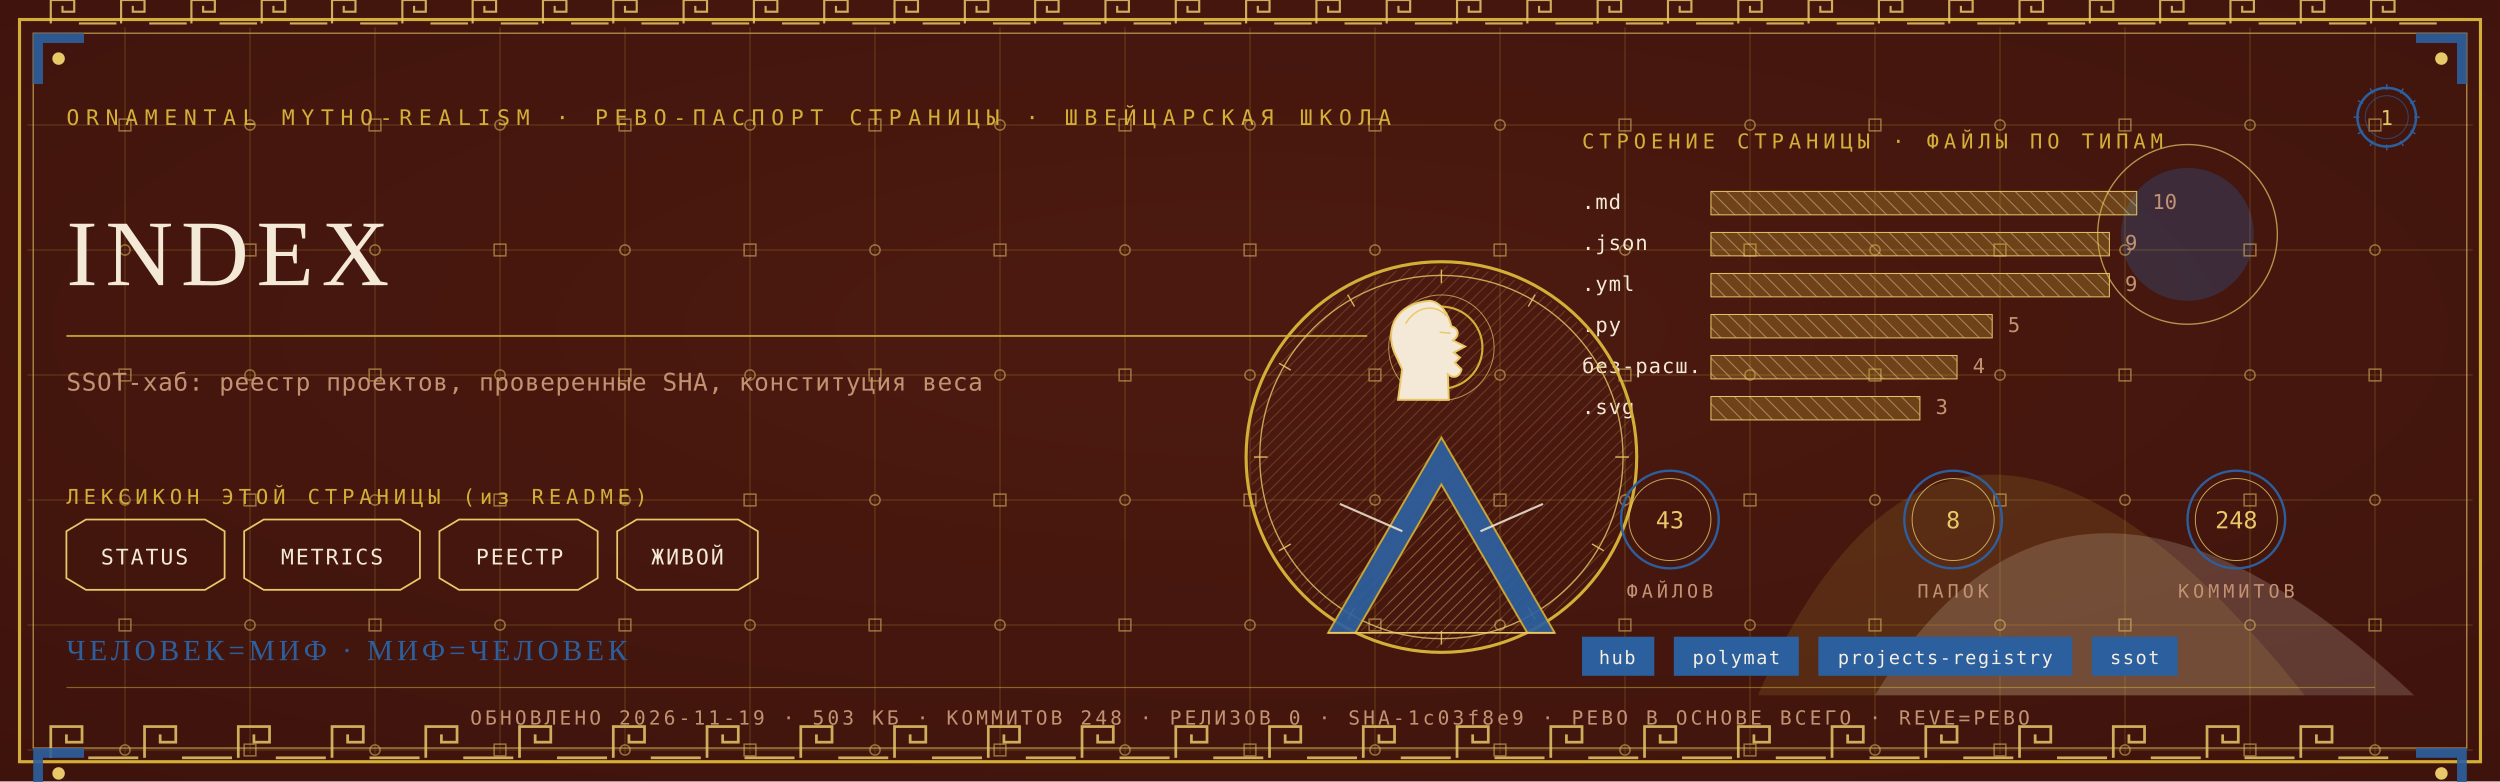
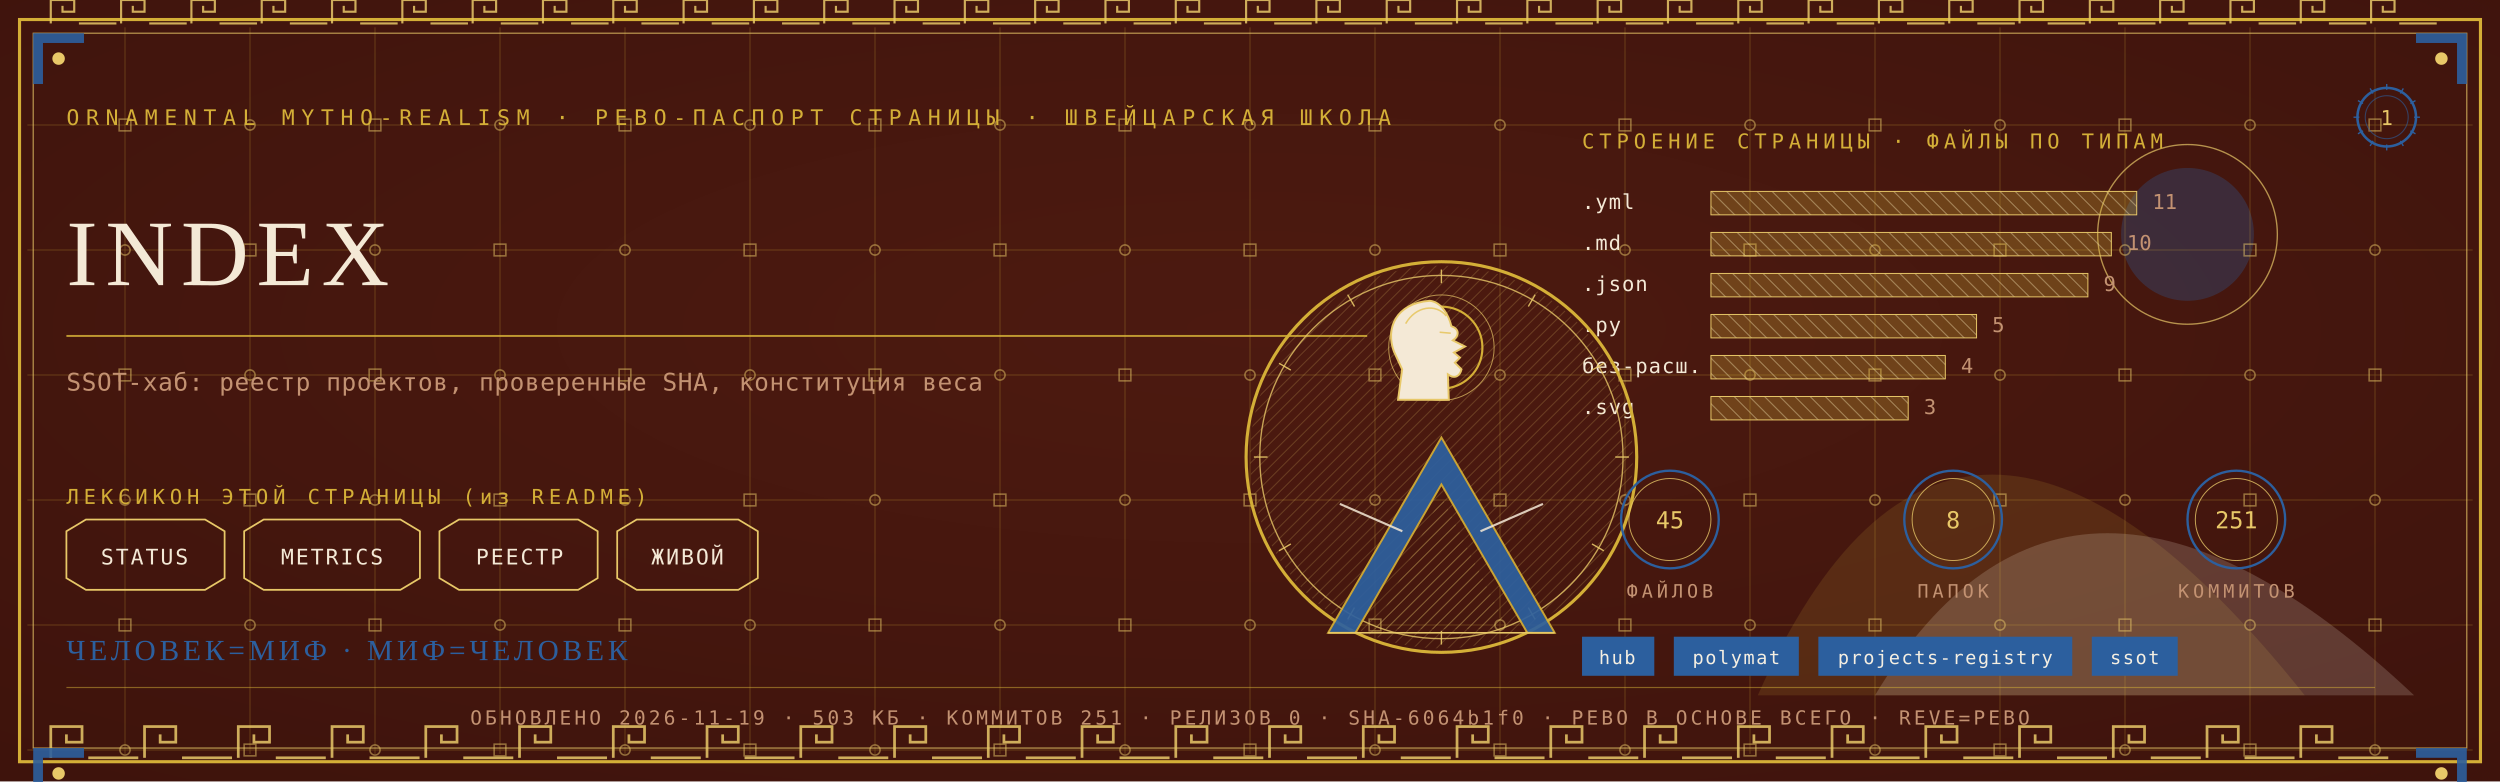
<svg xmlns="http://www.w3.org/2000/svg" viewBox="0 0 1280 400" width="1280" height="400">
  <defs>
    <radialGradient id="rp1" cx="0.5" cy="0.42" r="1.1">
      <stop offset="0" stop-color="#4E1A10" />
      <stop offset="1" stop-color="#38100A" />
    </radialGradient>
    <pattern id="hatchm" width="4.2" height="4.2" patternUnits="userSpaceOnUse" patternTransform="rotate(45)">
      <rect width="4.2" height="4.2" fill="none" />
      <line x1="0" y1="0" x2="0" y2="4.2" stroke="#E8C868" stroke-width="0.5" />
    </pattern>
    <pattern id="hatchv" width="5.5" height="5.5" patternUnits="userSpaceOnUse" patternTransform="rotate(-45)">
      <rect width="5.5" height="5.5" fill="none" />
      <line x1="0" y1="0" x2="0" y2="5.5" stroke="#F4E9D6" stroke-width="0.5" />
    </pattern>
  </defs>
  <rect width="1280" height="400" fill="#38100A" />
  <rect width="1280" height="400" fill="url(#rp1)" opacity="0.94" />
  <path d="M 900 356 Q 1000 130 1180 356 Z" fill="#D4AF37" opacity="0.14" />
  <path d="M 960 356 Q 1060 190 1236 356 Z" fill="#F4E9D6" opacity="0.18" />
  <circle cx="1120" cy="120" r="34" fill="#2C5F9E" opacity="0.30" />
  <circle cx="1120" cy="120" r="46" fill="none" stroke="#E8C868" stroke-width="0.7" opacity="0.7" />
  <g stroke="#D4AF37" stroke-width="0.45" opacity="0.30">
    <line x1="64" y1="14" x2="64" y2="386" />
    <line x1="128" y1="14" x2="128" y2="386" />
    <line x1="192" y1="14" x2="192" y2="386" />
    <line x1="256" y1="14" x2="256" y2="386" />
    <line x1="320" y1="14" x2="320" y2="386" />
    <line x1="384" y1="14" x2="384" y2="386" />
    <line x1="448" y1="14" x2="448" y2="386" />
    <line x1="512" y1="14" x2="512" y2="386" />
    <line x1="576" y1="14" x2="576" y2="386" />
    <line x1="640" y1="14" x2="640" y2="386" />
    <line x1="704" y1="14" x2="704" y2="386" />
    <line x1="768" y1="14" x2="768" y2="386" />
    <line x1="832" y1="14" x2="832" y2="386" />
    <line x1="896" y1="14" x2="896" y2="386" />
    <line x1="960" y1="14" x2="960" y2="386" />
    <line x1="1024" y1="14" x2="1024" y2="386" />
    <line x1="1088" y1="14" x2="1088" y2="386" />
    <line x1="1152" y1="14" x2="1152" y2="386" />
    <line x1="1216" y1="14" x2="1216" y2="386" />
    <line x1="14" y1="64" x2="1266" y2="64" />
    <line x1="14" y1="128" x2="1266" y2="128" />
    <line x1="14" y1="192" x2="1266" y2="192" />
    <line x1="14" y1="256" x2="1266" y2="256" />
    <line x1="14" y1="320" x2="1266" y2="320" />
    <line x1="14" y1="384" x2="1266" y2="384" />
  </g>
  <g fill="none" stroke="#E8C868" stroke-width="0.8" opacity="0.5">
    <rect x="61" y="61" width="6" height="6" />
    <circle cx="64" cy="128" r="2.6" />
    <rect x="61" y="189" width="6" height="6" />
    <circle cx="64" cy="256" r="2.6" />
    <rect x="61" y="317" width="6" height="6" />
    <circle cx="64" cy="384" r="2.6" />
    <circle cx="128" cy="64" r="2.6" />
    <rect x="125" y="125" width="6" height="6" />
    <circle cx="128" cy="192" r="2.6" />
    <rect x="125" y="253" width="6" height="6" />
    <circle cx="128" cy="320" r="2.6" />
    <rect x="125" y="381" width="6" height="6" />
    <rect x="189" y="61" width="6" height="6" />
    <circle cx="192" cy="128" r="2.6" />
    <rect x="189" y="189" width="6" height="6" />
    <circle cx="192" cy="256" r="2.6" />
    <rect x="189" y="317" width="6" height="6" />
    <circle cx="192" cy="384" r="2.6" />
    <circle cx="256" cy="64" r="2.6" />
    <rect x="253" y="125" width="6" height="6" />
    <circle cx="256" cy="192" r="2.6" />
    <rect x="253" y="253" width="6" height="6" />
    <circle cx="256" cy="320" r="2.6" />
    <rect x="253" y="381" width="6" height="6" />
    <rect x="317" y="61" width="6" height="6" />
    <circle cx="320" cy="128" r="2.6" />
    <rect x="317" y="189" width="6" height="6" />
    <circle cx="320" cy="256" r="2.6" />
    <rect x="317" y="317" width="6" height="6" />
    <circle cx="320" cy="384" r="2.6" />
    <circle cx="384" cy="64" r="2.6" />
    <rect x="381" y="125" width="6" height="6" />
    <circle cx="384" cy="192" r="2.6" />
    <rect x="381" y="253" width="6" height="6" />
    <circle cx="384" cy="320" r="2.6" />
    <rect x="381" y="381" width="6" height="6" />
    <rect x="445" y="61" width="6" height="6" />
    <circle cx="448" cy="128" r="2.6" />
    <rect x="445" y="189" width="6" height="6" />
    <circle cx="448" cy="256" r="2.6" />
    <rect x="445" y="317" width="6" height="6" />
    <circle cx="448" cy="384" r="2.6" />
    <circle cx="512" cy="64" r="2.6" />
    <rect x="509" y="125" width="6" height="6" />
    <circle cx="512" cy="192" r="2.6" />
    <rect x="509" y="253" width="6" height="6" />
    <circle cx="512" cy="320" r="2.6" />
    <rect x="509" y="381" width="6" height="6" />
    <rect x="573" y="61" width="6" height="6" />
    <circle cx="576" cy="128" r="2.6" />
    <rect x="573" y="189" width="6" height="6" />
    <circle cx="576" cy="256" r="2.6" />
    <rect x="573" y="317" width="6" height="6" />
    <circle cx="576" cy="384" r="2.6" />
    <circle cx="640" cy="64" r="2.6" />
    <rect x="637" y="125" width="6" height="6" />
    <circle cx="640" cy="192" r="2.6" />
    <rect x="637" y="253" width="6" height="6" />
    <circle cx="640" cy="320" r="2.6" />
    <rect x="637" y="381" width="6" height="6" />
    <rect x="701" y="61" width="6" height="6" />
    <circle cx="704" cy="128" r="2.6" />
    <rect x="701" y="189" width="6" height="6" />
    <circle cx="704" cy="256" r="2.6" />
    <rect x="701" y="317" width="6" height="6" />
    <circle cx="704" cy="384" r="2.6" />
    <circle cx="768" cy="64" r="2.6" />
    <rect x="765" y="125" width="6" height="6" />
    <circle cx="768" cy="192" r="2.6" />
    <rect x="765" y="253" width="6" height="6" />
    <circle cx="768" cy="320" r="2.6" />
    <rect x="765" y="381" width="6" height="6" />
    <rect x="829" y="61" width="6" height="6" />
    <circle cx="832" cy="128" r="2.6" />
    <rect x="829" y="189" width="6" height="6" />
    <circle cx="832" cy="256" r="2.6" />
    <rect x="829" y="317" width="6" height="6" />
    <circle cx="832" cy="384" r="2.6" />
    <circle cx="896" cy="64" r="2.6" />
    <rect x="893" y="125" width="6" height="6" />
    <circle cx="896" cy="192" r="2.6" />
    <rect x="893" y="253" width="6" height="6" />
    <circle cx="896" cy="320" r="2.6" />
    <rect x="893" y="381" width="6" height="6" />
    <rect x="957" y="61" width="6" height="6" />
    <circle cx="960" cy="128" r="2.6" />
    <rect x="957" y="189" width="6" height="6" />
    <circle cx="960" cy="256" r="2.6" />
    <rect x="957" y="317" width="6" height="6" />
    <circle cx="960" cy="384" r="2.6" />
    <circle cx="1024" cy="64" r="2.6" />
    <rect x="1021" y="125" width="6" height="6" />
    <circle cx="1024" cy="192" r="2.6" />
    <rect x="1021" y="253" width="6" height="6" />
    <circle cx="1024" cy="320" r="2.6" />
    <rect x="1021" y="381" width="6" height="6" />
    <rect x="1085" y="61" width="6" height="6" />
    <circle cx="1088" cy="128" r="2.6" />
    <rect x="1085" y="189" width="6" height="6" />
    <circle cx="1088" cy="256" r="2.6" />
    <rect x="1085" y="317" width="6" height="6" />
    <circle cx="1088" cy="384" r="2.6" />
    <circle cx="1152" cy="64" r="2.6" />
    <rect x="1149" y="125" width="6" height="6" />
    <circle cx="1152" cy="192" r="2.6" />
    <rect x="1149" y="253" width="6" height="6" />
    <circle cx="1152" cy="320" r="2.6" />
    <rect x="1149" y="381" width="6" height="6" />
    <rect x="1213" y="61" width="6" height="6" />
    <circle cx="1216" cy="128" r="2.6" />
    <rect x="1213" y="189" width="6" height="6" />
    <circle cx="1216" cy="256" r="2.6" />
    <rect x="1213" y="317" width="6" height="6" />
    <circle cx="1216" cy="384" r="2.6" />
  </g>
  <rect x="10" y="10" width="1260" height="380" fill="none" stroke="#D4AF37" stroke-width="1.6" />
  <rect x="17" y="17" width="1246" height="366" fill="none" stroke="#E8C868" stroke-width="0.6" opacity="0.75" />
  <g fill="none" stroke="#E8C868" stroke-width="1.4" opacity="0.85">
    <path d="M 26 388 L 26 372 L 42 372 L 42 380.0 L 34.0 380.0 L 34.0 376.0" />
    <line x1="45.2" y1="388" x2="70.8" y2="388" />
    <path d="M 74 388 L 74 372 L 90 372 L 90 380.0 L 82.0 380.0 L 82.0 376.0" />
    <line x1="93.2" y1="388" x2="118.8" y2="388" />
    <path d="M 122 388 L 122 372 L 138 372 L 138 380.0 L 130.0 380.0 L 130.0 376.0" />
    <line x1="141.2" y1="388" x2="166.8" y2="388" />
    <path d="M 170 388 L 170 372 L 186 372 L 186 380.0 L 178.0 380.0 L 178.0 376.0" />
    <line x1="189.2" y1="388" x2="214.8" y2="388" />
    <path d="M 218 388 L 218 372 L 234 372 L 234 380.0 L 226.0 380.0 L 226.0 376.0" />
    <line x1="237.2" y1="388" x2="262.8" y2="388" />
    <path d="M 266 388 L 266 372 L 282 372 L 282 380.0 L 274.0 380.0 L 274.0 376.0" />
    <line x1="285.2" y1="388" x2="310.8" y2="388" />
    <path d="M 314 388 L 314 372 L 330 372 L 330 380.0 L 322.0 380.0 L 322.0 376.0" />
    <line x1="333.2" y1="388" x2="358.8" y2="388" />
    <path d="M 362 388 L 362 372 L 378 372 L 378 380.0 L 370.0 380.0 L 370.0 376.0" />
    <line x1="381.2" y1="388" x2="406.8" y2="388" />
    <path d="M 410 388 L 410 372 L 426 372 L 426 380.0 L 418.0 380.0 L 418.0 376.0" />
    <line x1="429.2" y1="388" x2="454.8" y2="388" />
    <path d="M 458 388 L 458 372 L 474 372 L 474 380.0 L 466.0 380.0 L 466.0 376.0" />
    <line x1="477.2" y1="388" x2="502.8" y2="388" />
    <path d="M 506 388 L 506 372 L 522 372 L 522 380.0 L 514.0 380.0 L 514.0 376.0" />
    <line x1="525.2" y1="388" x2="550.8" y2="388" />
    <path d="M 554 388 L 554 372 L 570 372 L 570 380.0 L 562.0 380.0 L 562.0 376.0" />
    <line x1="573.2" y1="388" x2="598.8" y2="388" />
    <path d="M 602 388 L 602 372 L 618 372 L 618 380.0 L 610.0 380.0 L 610.0 376.0" />
    <line x1="621.2" y1="388" x2="646.8" y2="388" />
    <path d="M 650 388 L 650 372 L 666 372 L 666 380.0 L 658.0 380.0 L 658.0 376.0" />
    <line x1="669.2" y1="388" x2="694.8" y2="388" />
    <path d="M 698 388 L 698 372 L 714 372 L 714 380.0 L 706.0 380.0 L 706.0 376.0" />
    <line x1="717.2" y1="388" x2="742.8" y2="388" />
    <path d="M 746 388 L 746 372 L 762 372 L 762 380.0 L 754.0 380.0 L 754.0 376.0" />
    <line x1="765.2" y1="388" x2="790.8" y2="388" />
    <path d="M 794 388 L 794 372 L 810 372 L 810 380.0 L 802.0 380.0 L 802.0 376.0" />
    <line x1="813.2" y1="388" x2="838.8" y2="388" />
    <path d="M 842 388 L 842 372 L 858 372 L 858 380.0 L 850.0 380.0 L 850.0 376.0" />
    <line x1="861.2" y1="388" x2="886.8" y2="388" />
    <path d="M 890 388 L 890 372 L 906 372 L 906 380.0 L 898.0 380.0 L 898.0 376.0" />
    <line x1="909.2" y1="388" x2="934.8" y2="388" />
    <path d="M 938 388 L 938 372 L 954 372 L 954 380.0 L 946.0 380.0 L 946.0 376.0" />
    <line x1="957.2" y1="388" x2="982.8" y2="388" />
    <path d="M 986 388 L 986 372 L 1002 372 L 1002 380.0 L 994.0 380.0 L 994.0 376.0" />
    <line x1="1005.2" y1="388" x2="1030.8" y2="388" />
    <path d="M 1034 388 L 1034 372 L 1050 372 L 1050 380.0 L 1042.0 380.0 L 1042.0 376.0" />
    <line x1="1053.2" y1="388" x2="1078.8" y2="388" />
    <path d="M 1082 388 L 1082 372 L 1098 372 L 1098 380.0 L 1090.0 380.0 L 1090.0 376.0" />
    <line x1="1101.2" y1="388" x2="1126.8" y2="388" />
    <path d="M 1130 388 L 1130 372 L 1146 372 L 1146 380.0 L 1138.0 380.0 L 1138.0 376.0" />
    <line x1="1149.2" y1="388" x2="1174.8" y2="388" />
    <path d="M 1178 388 L 1178 372 L 1194 372 L 1194 380.0 L 1186.0 380.0 L 1186.0 376.0" />
    <line x1="1197.2" y1="388" x2="1222.8" y2="388" />
  </g>
  <g fill="none" stroke="#E8C868" stroke-width="1.1" opacity="0.85">
    <path d="M 26 12 L 26 0 L 38 0 L 38 6.0 L 32.0 6.0 L 32.0 3.0" />
    <line x1="40.4" y1="12" x2="59.6" y2="12" />
    <path d="M 62 12 L 62 0 L 74 0 L 74 6.0 L 68.0 6.0 L 68.0 3.0" />
    <line x1="76.4" y1="12" x2="95.6" y2="12" />
    <path d="M 98 12 L 98 0 L 110 0 L 110 6.0 L 104.0 6.0 L 104.0 3.0" />
    <line x1="112.4" y1="12" x2="131.6" y2="12" />
    <path d="M 134 12 L 134 0 L 146 0 L 146 6.0 L 140.0 6.0 L 140.0 3.0" />
    <line x1="148.4" y1="12" x2="167.6" y2="12" />
    <path d="M 170 12 L 170 0 L 182 0 L 182 6.0 L 176.0 6.0 L 176.0 3.0" />
    <line x1="184.4" y1="12" x2="203.6" y2="12" />
    <path d="M 206 12 L 206 0 L 218 0 L 218 6.0 L 212.0 6.0 L 212.0 3.0" />
    <line x1="220.4" y1="12" x2="239.6" y2="12" />
    <path d="M 242 12 L 242 0 L 254 0 L 254 6.0 L 248.0 6.0 L 248.0 3.0" />
    <line x1="256.4" y1="12" x2="275.6" y2="12" />
    <path d="M 278 12 L 278 0 L 290 0 L 290 6.0 L 284.0 6.0 L 284.0 3.0" />
    <line x1="292.4" y1="12" x2="311.6" y2="12" />
    <path d="M 314 12 L 314 0 L 326 0 L 326 6.0 L 320.0 6.0 L 320.0 3.0" />
    <line x1="328.4" y1="12" x2="347.6" y2="12" />
    <path d="M 350 12 L 350 0 L 362 0 L 362 6.0 L 356.0 6.0 L 356.0 3.0" />
    <line x1="364.4" y1="12" x2="383.6" y2="12" />
    <path d="M 386 12 L 386 0 L 398 0 L 398 6.0 L 392.0 6.0 L 392.0 3.0" />
    <line x1="400.4" y1="12" x2="419.6" y2="12" />
    <path d="M 422 12 L 422 0 L 434 0 L 434 6.0 L 428.0 6.0 L 428.0 3.0" />
    <line x1="436.4" y1="12" x2="455.6" y2="12" />
    <path d="M 458 12 L 458 0 L 470 0 L 470 6.0 L 464.0 6.0 L 464.0 3.0" />
    <line x1="472.4" y1="12" x2="491.6" y2="12" />
    <path d="M 494 12 L 494 0 L 506 0 L 506 6.0 L 500.0 6.0 L 500.0 3.0" />
    <line x1="508.4" y1="12" x2="527.6" y2="12" />
    <path d="M 530 12 L 530 0 L 542 0 L 542 6.0 L 536.0 6.0 L 536.0 3.0" />
    <line x1="544.4" y1="12" x2="563.6" y2="12" />
    <path d="M 566 12 L 566 0 L 578 0 L 578 6.0 L 572.0 6.0 L 572.0 3.0" />
    <line x1="580.4" y1="12" x2="599.6" y2="12" />
    <path d="M 602 12 L 602 0 L 614 0 L 614 6.0 L 608.0 6.0 L 608.0 3.0" />
    <line x1="616.4" y1="12" x2="635.6" y2="12" />
    <path d="M 638 12 L 638 0 L 650 0 L 650 6.0 L 644.0 6.0 L 644.0 3.0" />
    <line x1="652.4" y1="12" x2="671.6" y2="12" />
    <path d="M 674 12 L 674 0 L 686 0 L 686 6.0 L 680.0 6.0 L 680.0 3.0" />
    <line x1="688.4" y1="12" x2="707.6" y2="12" />
    <path d="M 710 12 L 710 0 L 722 0 L 722 6.0 L 716.0 6.0 L 716.0 3.0" />
    <line x1="724.4" y1="12" x2="743.6" y2="12" />
    <path d="M 746 12 L 746 0 L 758 0 L 758 6.0 L 752.0 6.0 L 752.0 3.0" />
    <line x1="760.4" y1="12" x2="779.6" y2="12" />
    <path d="M 782 12 L 782 0 L 794 0 L 794 6.0 L 788.0 6.0 L 788.0 3.0" />
    <line x1="796.4" y1="12" x2="815.6" y2="12" />
    <path d="M 818 12 L 818 0 L 830 0 L 830 6.0 L 824.0 6.0 L 824.0 3.0" />
    <line x1="832.4" y1="12" x2="851.6" y2="12" />
    <path d="M 854 12 L 854 0 L 866 0 L 866 6.0 L 860.0 6.0 L 860.0 3.0" />
    <line x1="868.4" y1="12" x2="887.6" y2="12" />
    <path d="M 890 12 L 890 0 L 902 0 L 902 6.0 L 896.0 6.0 L 896.0 3.0" />
    <line x1="904.4" y1="12" x2="923.6" y2="12" />
    <path d="M 926 12 L 926 0 L 938 0 L 938 6.0 L 932.0 6.0 L 932.0 3.0" />
    <line x1="940.4" y1="12" x2="959.6" y2="12" />
    <path d="M 962 12 L 962 0 L 974 0 L 974 6.0 L 968.0 6.0 L 968.0 3.0" />
    <line x1="976.4" y1="12" x2="995.6" y2="12" />
    <path d="M 998 12 L 998 0 L 1010 0 L 1010 6.0 L 1004.0 6.0 L 1004.0 3.0" />
    <line x1="1012.4" y1="12" x2="1031.6" y2="12" />
    <path d="M 1034 12 L 1034 0 L 1046 0 L 1046 6.0 L 1040.0 6.0 L 1040.0 3.0" />
    <line x1="1048.4" y1="12" x2="1067.6" y2="12" />
    <path d="M 1070 12 L 1070 0 L 1082 0 L 1082 6.0 L 1076.0 6.0 L 1076.0 3.0" />
    <line x1="1084.4" y1="12" x2="1103.6" y2="12" />
    <path d="M 1106 12 L 1106 0 L 1118 0 L 1118 6.0 L 1112.0 6.0 L 1112.0 3.0" />
    <line x1="1120.4" y1="12" x2="1139.6" y2="12" />
    <path d="M 1142 12 L 1142 0 L 1154 0 L 1154 6.0 L 1148.0 6.0 L 1148.0 3.0" />
    <line x1="1156.4" y1="12" x2="1175.6" y2="12" />
    <path d="M 1178 12 L 1178 0 L 1190 0 L 1190 6.0 L 1184.0 6.0 L 1184.0 3.0" />
    <line x1="1192.4" y1="12" x2="1211.6" y2="12" />
    <path d="M 1214 12 L 1214 0 L 1226 0 L 1226 6.0 L 1220.0 6.0 L 1220.0 3.0" />
    <line x1="1228.4" y1="12" x2="1247.6" y2="12" />
  </g>
  <g transform="translate(17,17) scale(1,1)">
    <path d="M 0 0 L 26 0 L 26 5 L 5 5 L 5 26 L 0 26 Z" fill="#2C5F9E" opacity="0.9" />
    <circle cx="13" cy="13" r="3.2" fill="#E8C868" />
  </g>
  <g transform="translate(1263,17) scale(-1,1)">
    <path d="M 0 0 L 26 0 L 26 5 L 5 5 L 5 26 L 0 26 Z" fill="#2C5F9E" opacity="0.9" />
    <circle cx="13" cy="13" r="3.2" fill="#E8C868" />
  </g>
  <g transform="translate(17,383) scale(1,1)">
    <path d="M 0 0 L 26 0 L 26 5 L 5 5 L 5 26 L 0 26 Z" fill="#2C5F9E" opacity="0.9" />
    <circle cx="13" cy="13" r="3.2" fill="#E8C868" />
  </g>
  <g transform="translate(1263,383) scale(-1,1)">
    <path d="M 0 0 L 26 0 L 26 5 L 5 5 L 5 26 L 0 26 Z" fill="#2C5F9E" opacity="0.9" />
    <circle cx="13" cy="13" r="3.2" fill="#E8C868" />
  </g>
  <text x="34" y="64" font-family="'Cascadia Mono', ui-monospace, Consolas, monospace" font-size="11" fill="#D4AF37" letter-spacing="3.4">ORNAMENTAL MYTHO-REALISM · РЕВО-ПАСПОРТ СТРАНИЦЫ · ШВЕЙЦАРСКАЯ ШКОЛА</text>
  <g transform="translate(1222,60)">
    <circle r="15" fill="none" stroke="#2C5F9E" stroke-width="1.3" />
    <circle r="11" fill="none" stroke="#2C5F9E" stroke-width="0.55" opacity="0.6" />
    <text y="4" text-anchor="middle" font-family="'Cascadia Mono', ui-monospace, Consolas, monospace" font-size="10.5" fill="#E8C868">1</text>
    <g stroke="#2C5F9E" stroke-width="0.7">
      <line x1="0" y1="-17" x2="0" y2="-14" transform="rotate(0)" />
      <line x1="0" y1="-17" x2="0" y2="-14" transform="rotate(30)" />
      <line x1="0" y1="-17" x2="0" y2="-14" transform="rotate(60)" />
      <line x1="0" y1="-17" x2="0" y2="-14" transform="rotate(90)" />
      <line x1="0" y1="-17" x2="0" y2="-14" transform="rotate(120)" />
      <line x1="0" y1="-17" x2="0" y2="-14" transform="rotate(150)" />
      <line x1="0" y1="-17" x2="0" y2="-14" transform="rotate(180)" />
      <line x1="0" y1="-17" x2="0" y2="-14" transform="rotate(210)" />
      <line x1="0" y1="-17" x2="0" y2="-14" transform="rotate(240)" />
      <line x1="0" y1="-17" x2="0" y2="-14" transform="rotate(270)" />
      <line x1="0" y1="-17" x2="0" y2="-14" transform="rotate(300)" />
      <line x1="0" y1="-17" x2="0" y2="-14" transform="rotate(330)" />
    </g>
  </g>
  <text x="34" y="146" font-family="Georgia, 'Times New Roman', serif" font-size="48.0" fill="#F4E9D6" letter-spacing="4">INDEX</text>
  <line x1="34" y1="172" x2="700" y2="172" stroke="#D4AF37" stroke-width="1" opacity="0.85" />
  <text x="34" y="200" font-family="'Cascadia Mono', ui-monospace, Consolas, monospace" font-size="12.5" fill="#C39272" letter-spacing="0.3">SSOT-хаб: реестр проектов, проверенные SHA, конституция веса</text>
  <text x="34" y="258" font-family="'Cascadia Mono', ui-monospace, Consolas, monospace" font-size="10.5" fill="#D4AF37" letter-spacing="2.5">ЛЕКСИКОН ЭТОЙ СТРАНИЦЫ (из README)</text>
  <path d="M 34 272 L 44 266 L 105 266 L 115 272 L 115 296 L 105 302 L 44 302 L 34 296 Z" fill="none" stroke="#E8C868" stroke-width="0.9" />
  <text x="74" y="289" text-anchor="middle" font-family="'Cascadia Mono', ui-monospace, Consolas, monospace" font-size="11" fill="#F4E9D6" letter-spacing="1">STATUS</text>
  <path d="M 125 272 L 135 266 L 205 266 L 215 272 L 215 296 L 205 302 L 135 302 L 125 296 Z" fill="none" stroke="#E8C868" stroke-width="0.9" />
  <text x="170" y="289" text-anchor="middle" font-family="'Cascadia Mono', ui-monospace, Consolas, monospace" font-size="11" fill="#F4E9D6" letter-spacing="1">METRICS</text>
  <path d="M 225 272 L 235 266 L 296 266 L 306 272 L 306 296 L 296 302 L 235 302 L 225 296 Z" fill="none" stroke="#E8C868" stroke-width="0.9" />
  <text x="266" y="289" text-anchor="middle" font-family="'Cascadia Mono', ui-monospace, Consolas, monospace" font-size="11" fill="#F4E9D6" letter-spacing="1">РЕЕСТР</text>
  <path d="M 316 272 L 326 266 L 378 266 L 388 272 L 388 296 L 378 302 L 326 302 L 316 296 Z" fill="none" stroke="#E8C868" stroke-width="0.9" />
  <text x="352" y="289" text-anchor="middle" font-family="'Cascadia Mono', ui-monospace, Consolas, monospace" font-size="11" fill="#F4E9D6" letter-spacing="1">ЖИВОЙ</text>
  <text x="810" y="76" font-family="'Cascadia Mono', ui-monospace, Consolas, monospace" font-size="10.5" fill="#D4AF37" letter-spacing="2.5">СТРОЕНИЕ СТРАНИЦЫ · ФАЙЛЫ ПО ТИПАМ</text>
-   <text x="810" y="107" font-family="'Cascadia Mono', ui-monospace, Consolas, monospace" font-size="10.5" fill="#F4E9D6" letter-spacing="0.5">.md</text>
+   <text x="810" y="107" font-family="'Cascadia Mono', ui-monospace, Consolas, monospace" font-size="10.5" fill="#F4E9D6" letter-spacing="0.5">.yml</text>
  <rect x="876" y="98" width="218" height="12" fill="url(#hatchv)" opacity="0.9" />
  <rect x="876" y="98" width="218" height="12" fill="#D4AF37" opacity="0.28" />
  <rect x="876" y="98" width="218" height="12" fill="none" stroke="#E8C868" stroke-width="0.5" />
-   <text x="1102" y="107" font-family="'Cascadia Mono', ui-monospace, Consolas, monospace" font-size="10.5" fill="#C39272">10</text>
-   <text x="810" y="128" font-family="'Cascadia Mono', ui-monospace, Consolas, monospace" font-size="10.5" fill="#F4E9D6" letter-spacing="0.5">.json</text>
-   <rect x="876" y="119" width="204" height="12" fill="url(#hatchv)" opacity="0.9" />
-   <rect x="876" y="119" width="204" height="12" fill="#D4AF37" opacity="0.28" />
-   <rect x="876" y="119" width="204" height="12" fill="none" stroke="#E8C868" stroke-width="0.5" />
-   <text x="1088" y="128" font-family="'Cascadia Mono', ui-monospace, Consolas, monospace" font-size="10.5" fill="#C39272">9</text>
-   <text x="810" y="149" font-family="'Cascadia Mono', ui-monospace, Consolas, monospace" font-size="10.5" fill="#F4E9D6" letter-spacing="0.5">.yml</text>
-   <rect x="876" y="140" width="204" height="12" fill="url(#hatchv)" opacity="0.9" />
-   <rect x="876" y="140" width="204" height="12" fill="#D4AF37" opacity="0.28" />
-   <rect x="876" y="140" width="204" height="12" fill="none" stroke="#E8C868" stroke-width="0.5" />
-   <text x="1088" y="149" font-family="'Cascadia Mono', ui-monospace, Consolas, monospace" font-size="10.5" fill="#C39272">9</text>
+   <text x="1102" y="107" font-family="'Cascadia Mono', ui-monospace, Consolas, monospace" font-size="10.5" fill="#C39272">11</text>
+   <text x="810" y="128" font-family="'Cascadia Mono', ui-monospace, Consolas, monospace" font-size="10.5" fill="#F4E9D6" letter-spacing="0.5">.md</text>
+   <rect x="876" y="119" width="205" height="12" fill="url(#hatchv)" opacity="0.9" />
+   <rect x="876" y="119" width="205" height="12" fill="#D4AF37" opacity="0.28" />
+   <rect x="876" y="119" width="205" height="12" fill="none" stroke="#E8C868" stroke-width="0.5" />
+   <text x="1089" y="128" font-family="'Cascadia Mono', ui-monospace, Consolas, monospace" font-size="10.5" fill="#C39272">10</text>
+   <text x="810" y="149" font-family="'Cascadia Mono', ui-monospace, Consolas, monospace" font-size="10.5" fill="#F4E9D6" letter-spacing="0.5">.json</text>
+   <rect x="876" y="140" width="193" height="12" fill="url(#hatchv)" opacity="0.9" />
+   <rect x="876" y="140" width="193" height="12" fill="#D4AF37" opacity="0.28" />
+   <rect x="876" y="140" width="193" height="12" fill="none" stroke="#E8C868" stroke-width="0.5" />
+   <text x="1077" y="149" font-family="'Cascadia Mono', ui-monospace, Consolas, monospace" font-size="10.5" fill="#C39272">9</text>
  <text x="810" y="170" font-family="'Cascadia Mono', ui-monospace, Consolas, monospace" font-size="10.5" fill="#F4E9D6" letter-spacing="0.5">.py</text>
-   <rect x="876" y="161" width="144" height="12" fill="url(#hatchv)" opacity="0.9" />
-   <rect x="876" y="161" width="144" height="12" fill="#D4AF37" opacity="0.28" />
-   <rect x="876" y="161" width="144" height="12" fill="none" stroke="#E8C868" stroke-width="0.5" />
-   <text x="1028" y="170" font-family="'Cascadia Mono', ui-monospace, Consolas, monospace" font-size="10.5" fill="#C39272">5</text>
+   <rect x="876" y="161" width="136" height="12" fill="url(#hatchv)" opacity="0.9" />
+   <rect x="876" y="161" width="136" height="12" fill="#D4AF37" opacity="0.28" />
+   <rect x="876" y="161" width="136" height="12" fill="none" stroke="#E8C868" stroke-width="0.5" />
+   <text x="1020" y="170" font-family="'Cascadia Mono', ui-monospace, Consolas, monospace" font-size="10.5" fill="#C39272">5</text>
  <text x="810" y="191" font-family="'Cascadia Mono', ui-monospace, Consolas, monospace" font-size="10.5" fill="#F4E9D6" letter-spacing="0.5">без-расш.</text>
-   <rect x="876" y="182" width="126" height="12" fill="url(#hatchv)" opacity="0.9" />
-   <rect x="876" y="182" width="126" height="12" fill="#D4AF37" opacity="0.28" />
-   <rect x="876" y="182" width="126" height="12" fill="none" stroke="#E8C868" stroke-width="0.5" />
-   <text x="1010" y="191" font-family="'Cascadia Mono', ui-monospace, Consolas, monospace" font-size="10.5" fill="#C39272">4</text>
+   <rect x="876" y="182" width="120" height="12" fill="url(#hatchv)" opacity="0.9" />
+   <rect x="876" y="182" width="120" height="12" fill="#D4AF37" opacity="0.28" />
+   <rect x="876" y="182" width="120" height="12" fill="none" stroke="#E8C868" stroke-width="0.5" />
+   <text x="1004" y="191" font-family="'Cascadia Mono', ui-monospace, Consolas, monospace" font-size="10.5" fill="#C39272">4</text>
  <text x="810" y="212" font-family="'Cascadia Mono', ui-monospace, Consolas, monospace" font-size="10.5" fill="#F4E9D6" letter-spacing="0.5">.svg</text>
-   <rect x="876" y="203" width="107" height="12" fill="url(#hatchv)" opacity="0.9" />
-   <rect x="876" y="203" width="107" height="12" fill="#D4AF37" opacity="0.28" />
-   <rect x="876" y="203" width="107" height="12" fill="none" stroke="#E8C868" stroke-width="0.5" />
-   <text x="991" y="212" font-family="'Cascadia Mono', ui-monospace, Consolas, monospace" font-size="10.5" fill="#C39272">3</text>
+   <rect x="876" y="203" width="101" height="12" fill="url(#hatchv)" opacity="0.9" />
+   <rect x="876" y="203" width="101" height="12" fill="#D4AF37" opacity="0.28" />
+   <rect x="876" y="203" width="101" height="12" fill="none" stroke="#E8C868" stroke-width="0.5" />
+   <text x="985" y="212" font-family="'Cascadia Mono', ui-monospace, Consolas, monospace" font-size="10.5" fill="#C39272">3</text>
  <g transform="translate(738,234)">
    <circle r="100" fill="none" stroke="#D4AF37" stroke-width="1.6" />
    <circle r="93" fill="none" stroke="#E8C868" stroke-width="0.7" opacity="0.8" />
    <circle r="98" fill="url(#hatchm)" opacity="0.4" />
    <g stroke="#E8C868" stroke-width="0.7" opacity="0.9">
      <line x1="0" y1="-96" x2="0" y2="-89" transform="rotate(0)" />
      <line x1="0" y1="-96" x2="0" y2="-89" transform="rotate(30)" />
      <line x1="0" y1="-96" x2="0" y2="-89" transform="rotate(60)" />
      <line x1="0" y1="-96" x2="0" y2="-89" transform="rotate(90)" />
      <line x1="0" y1="-96" x2="0" y2="-89" transform="rotate(120)" />
      <line x1="0" y1="-96" x2="0" y2="-89" transform="rotate(150)" />
      <line x1="0" y1="-96" x2="0" y2="-89" transform="rotate(180)" />
      <line x1="0" y1="-96" x2="0" y2="-89" transform="rotate(210)" />
      <line x1="0" y1="-96" x2="0" y2="-89" transform="rotate(240)" />
      <line x1="0" y1="-96" x2="0" y2="-89" transform="rotate(270)" />
      <line x1="0" y1="-96" x2="0" y2="-89" transform="rotate(300)" />
      <line x1="0" y1="-96" x2="0" y2="-89" transform="rotate(330)" />
    </g>
    <circle cy="-56" r="21" fill="none" stroke="#D4AF37" stroke-width="1.1" />
    <circle cy="-56" r="27" fill="none" stroke="#E8C868" stroke-width="0.5" opacity="0.7" />
    <path d="M -6.0 -80.0 C -23.5 -78.7 -28.7 -65.7 -24.3 -54.0 L -20.1 -44.9 L -22.2 -29.3 L 3.8 -29.3 L 3.3 -42.3 C 6.9 -39.7 9.5 -41.5 10.3 -44.9 L 6.9 -48.3 L 9.5 -50.9 L 6.4 -53.5 L 12.1 -56.6 L 5.9 -59.7 C 9.5 -62.3 9.0 -65.7 5.1 -67.0 C 3.8 -72.7 -0.1 -79.5 -6.0 -80.0 Z" fill="#F4E9D6" stroke="#E8C868" stroke-width="1.0" />
    <g fill="none" stroke="#E8C868" stroke-width="0.8" opacity="0.95">
      <path d="M -18.3 -68.3 C -13.1 -77.4 -2.7 -78.7 2.5 -72.2" />
      <path d="M -0.9 -63.9 L 4.8 -63.4" />
    </g>
    <path d="M -58.0 90.0 L 0 -10.0 L 58.0 90.0 L 44.0 90.0 L 0 14.0 L -44.0 90.0 Z" fill="#2C5F9E" opacity="0.92" stroke="#D4AF37" stroke-width="1.0" />
    <path d="M -34.0 88.0 L 0 20.0 L 34.0 88.0" fill="url(#hatchm)" opacity="0.5" stroke="none" />
    <path d="M -58.0 90.0 L 58.0 90.0" fill="none" stroke="#E8C868" stroke-width="0.8" />
    <path d="M -52.0 24.0 L -20.0 38.0" fill="none" stroke="#F4E9D6" stroke-width="1.1" opacity="0.85" />
    <path d="M 52.0 24.0 L 20.0 38.0" fill="none" stroke="#F4E9D6" stroke-width="1.1" opacity="0.85" />
  </g>
  <g transform="translate(855,266)">
    <circle r="25" fill="none" stroke="#2C5F9E" stroke-width="1.2" />
    <circle r="21" fill="none" stroke="#E8C868" stroke-width="0.5" opacity="0.8" />
-     <text y="4.5" text-anchor="middle" font-family="'Cascadia Mono', ui-monospace, Consolas, monospace" font-size="12" fill="#E8C868">43</text>
+     <text y="4.5" text-anchor="middle" font-family="'Cascadia Mono', ui-monospace, Consolas, monospace" font-size="12" fill="#E8C868">45</text>
    <text y="40" text-anchor="middle" font-family="'Cascadia Mono', ui-monospace, Consolas, monospace" font-size="9.5" fill="#C39272" letter-spacing="2">ФАЙЛОВ</text>
  </g>
  <g transform="translate(1000,266)">
    <circle r="25" fill="none" stroke="#2C5F9E" stroke-width="1.2" />
    <circle r="21" fill="none" stroke="#E8C868" stroke-width="0.5" opacity="0.8" />
    <text y="4.5" text-anchor="middle" font-family="'Cascadia Mono', ui-monospace, Consolas, monospace" font-size="12" fill="#E8C868">8</text>
    <text y="40" text-anchor="middle" font-family="'Cascadia Mono', ui-monospace, Consolas, monospace" font-size="9.5" fill="#C39272" letter-spacing="2">ПАПОК</text>
  </g>
  <g transform="translate(1145,266)">
    <circle r="25" fill="none" stroke="#2C5F9E" stroke-width="1.2" />
    <circle r="21" fill="none" stroke="#E8C868" stroke-width="0.5" opacity="0.8" />
-     <text y="4.5" text-anchor="middle" font-family="'Cascadia Mono', ui-monospace, Consolas, monospace" font-size="12" fill="#E8C868">248</text>
+     <text y="4.5" text-anchor="middle" font-family="'Cascadia Mono', ui-monospace, Consolas, monospace" font-size="12" fill="#E8C868">251</text>
    <text y="40" text-anchor="middle" font-family="'Cascadia Mono', ui-monospace, Consolas, monospace" font-size="9.5" fill="#C39272" letter-spacing="2">КОММИТОВ</text>
  </g>
  <rect x="810" y="326" rx="0" width="37" height="20" fill="#2C5F9E" />
  <text x="828" y="340" text-anchor="middle" font-family="'Cascadia Mono', ui-monospace, Consolas, monospace" font-size="9.5" fill="#F5EFE2" letter-spacing="0.8">hub</text>
  <rect x="857" y="326" rx="0" width="64" height="20" fill="#2C5F9E" />
  <text x="889" y="340" text-anchor="middle" font-family="'Cascadia Mono', ui-monospace, Consolas, monospace" font-size="9.5" fill="#F5EFE2" letter-spacing="0.8">polymat</text>
  <rect x="931" y="326" rx="0" width="130" height="20" fill="#2C5F9E" />
  <text x="996" y="340" text-anchor="middle" font-family="'Cascadia Mono', ui-monospace, Consolas, monospace" font-size="9.5" fill="#F5EFE2" letter-spacing="0.8">projects-registry</text>
  <rect x="1071" y="326" rx="0" width="44" height="20" fill="#2C5F9E" />
  <text x="1093" y="340" text-anchor="middle" font-family="'Cascadia Mono', ui-monospace, Consolas, monospace" font-size="9.5" fill="#F5EFE2" letter-spacing="0.8">ssot</text>
  <text x="34" y="338" font-family="Georgia, 'Times New Roman', serif" font-size="15" fill="#2C5F9E" letter-spacing="2">ЧЕЛОВЕК=МИФ · МИФ=ЧЕЛОВЕК</text>
  <line x1="34" y1="352" x2="1216" y2="352" stroke="#D4AF37" stroke-width="0.6" opacity="0.5" />
-   <text x="640" y="371" text-anchor="middle" font-family="'Cascadia Mono', ui-monospace, Consolas, monospace" font-size="10" fill="#C39272" letter-spacing="1.6">ОБНОВЛЕНО 2026-11-19 · 503 КБ · КОММИТОВ 248 · РЕЛИЗОВ 0 · SHA-1c03f8e9 · РЕВО В ОСНОВЕ ВСЕГО · REVE=РЕВО</text>
+   <text x="640" y="371" text-anchor="middle" font-family="'Cascadia Mono', ui-monospace, Consolas, monospace" font-size="10" fill="#C39272" letter-spacing="1.6">ОБНОВЛЕНО 2026-11-19 · 503 КБ · КОММИТОВ 251 · РЕЛИЗОВ 0 · SHA-6064b1f0 · РЕВО В ОСНОВЕ ВСЕГО · REVE=РЕВО</text>
</svg>
